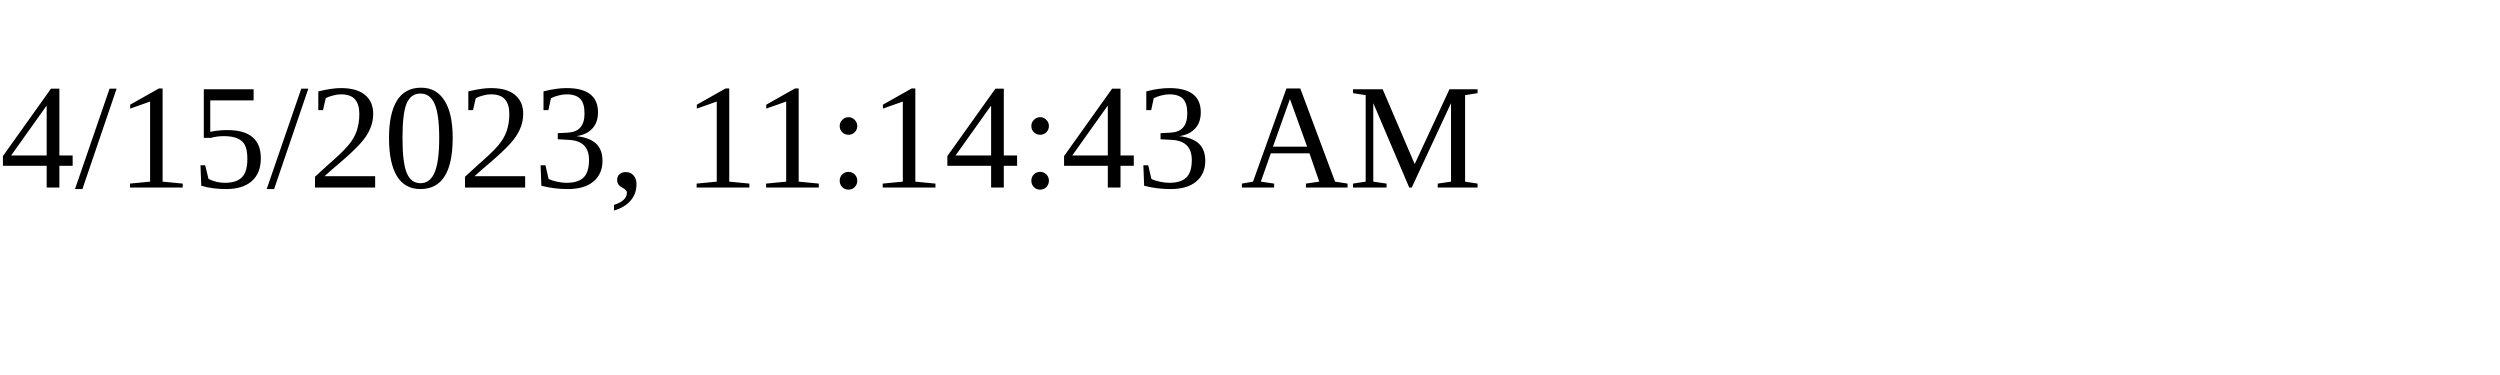
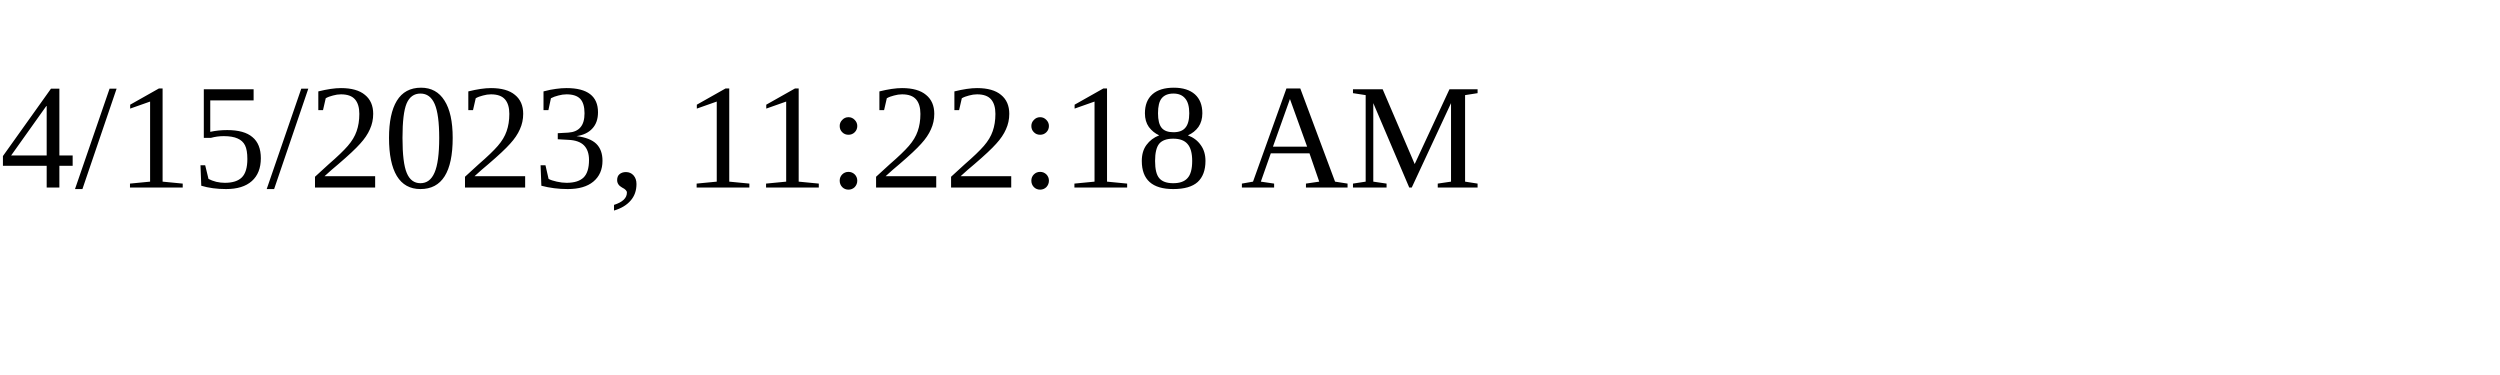
<svg xmlns="http://www.w3.org/2000/svg" height="30" width="200">
-   <text x="0" y="15">4/15/2023, 11:14:43 AM</text>
+   <text x="0" y="15">4/15/2023, 11:22:18 AM</text>
</svg>
